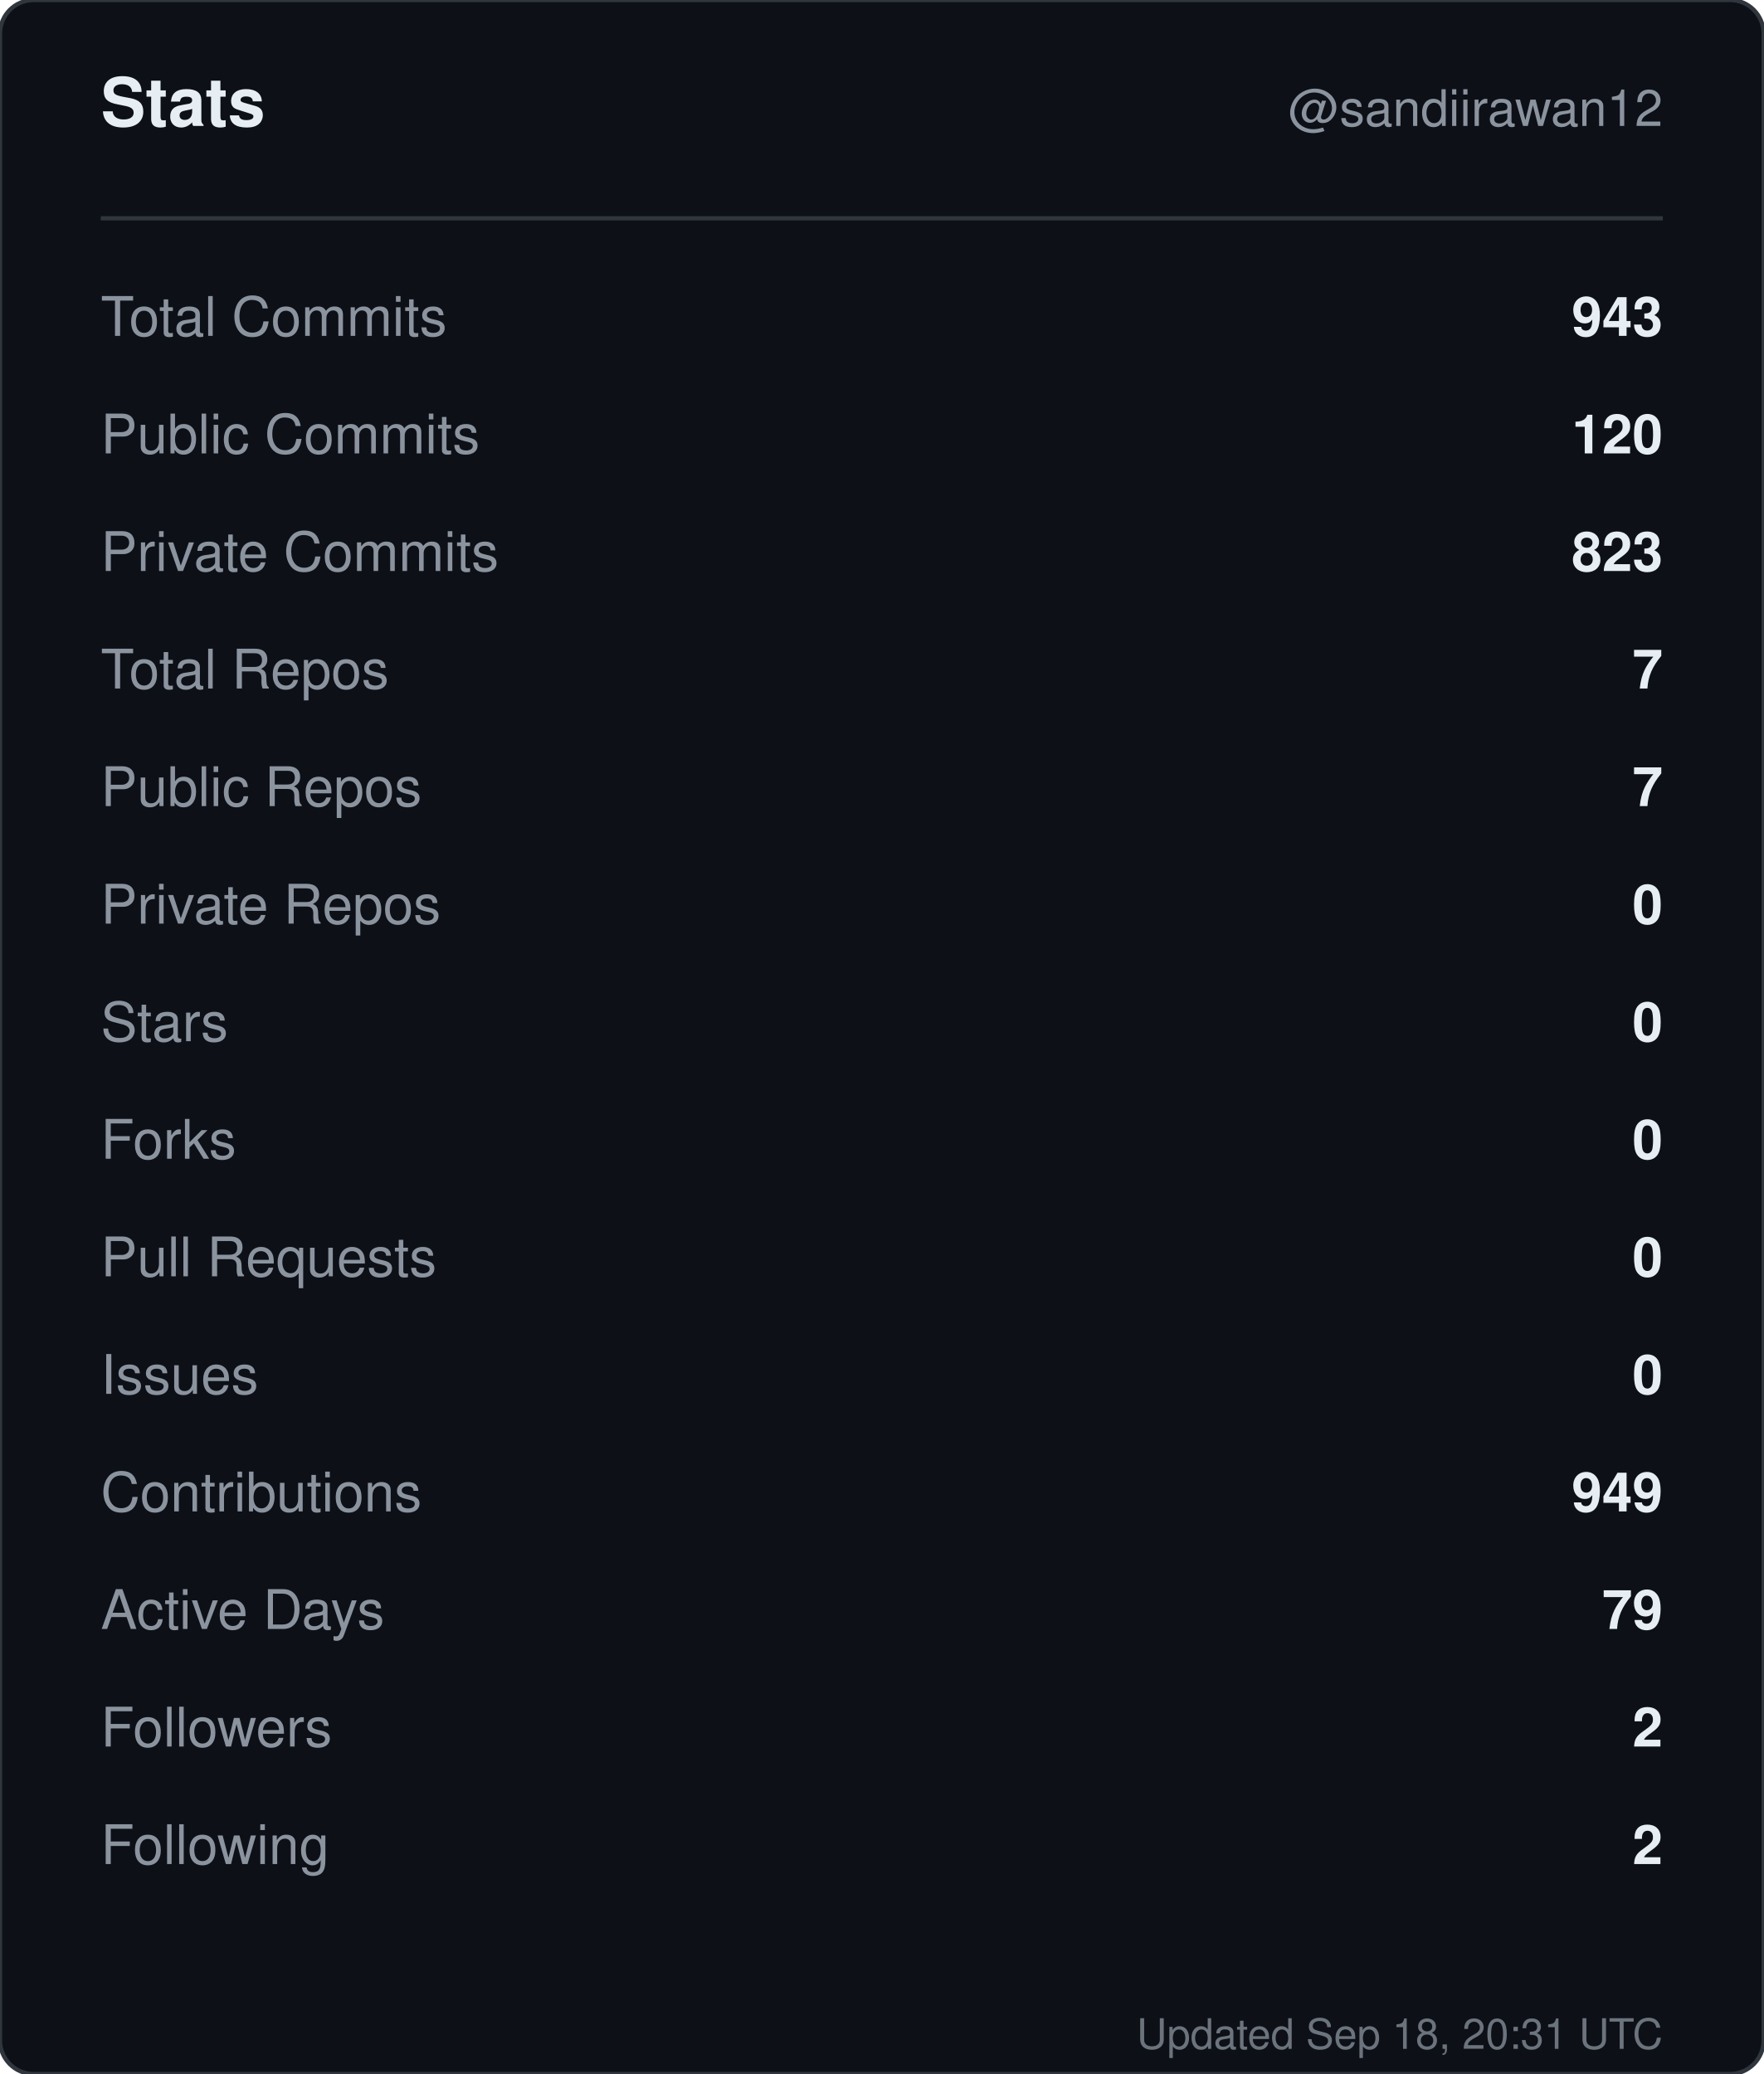
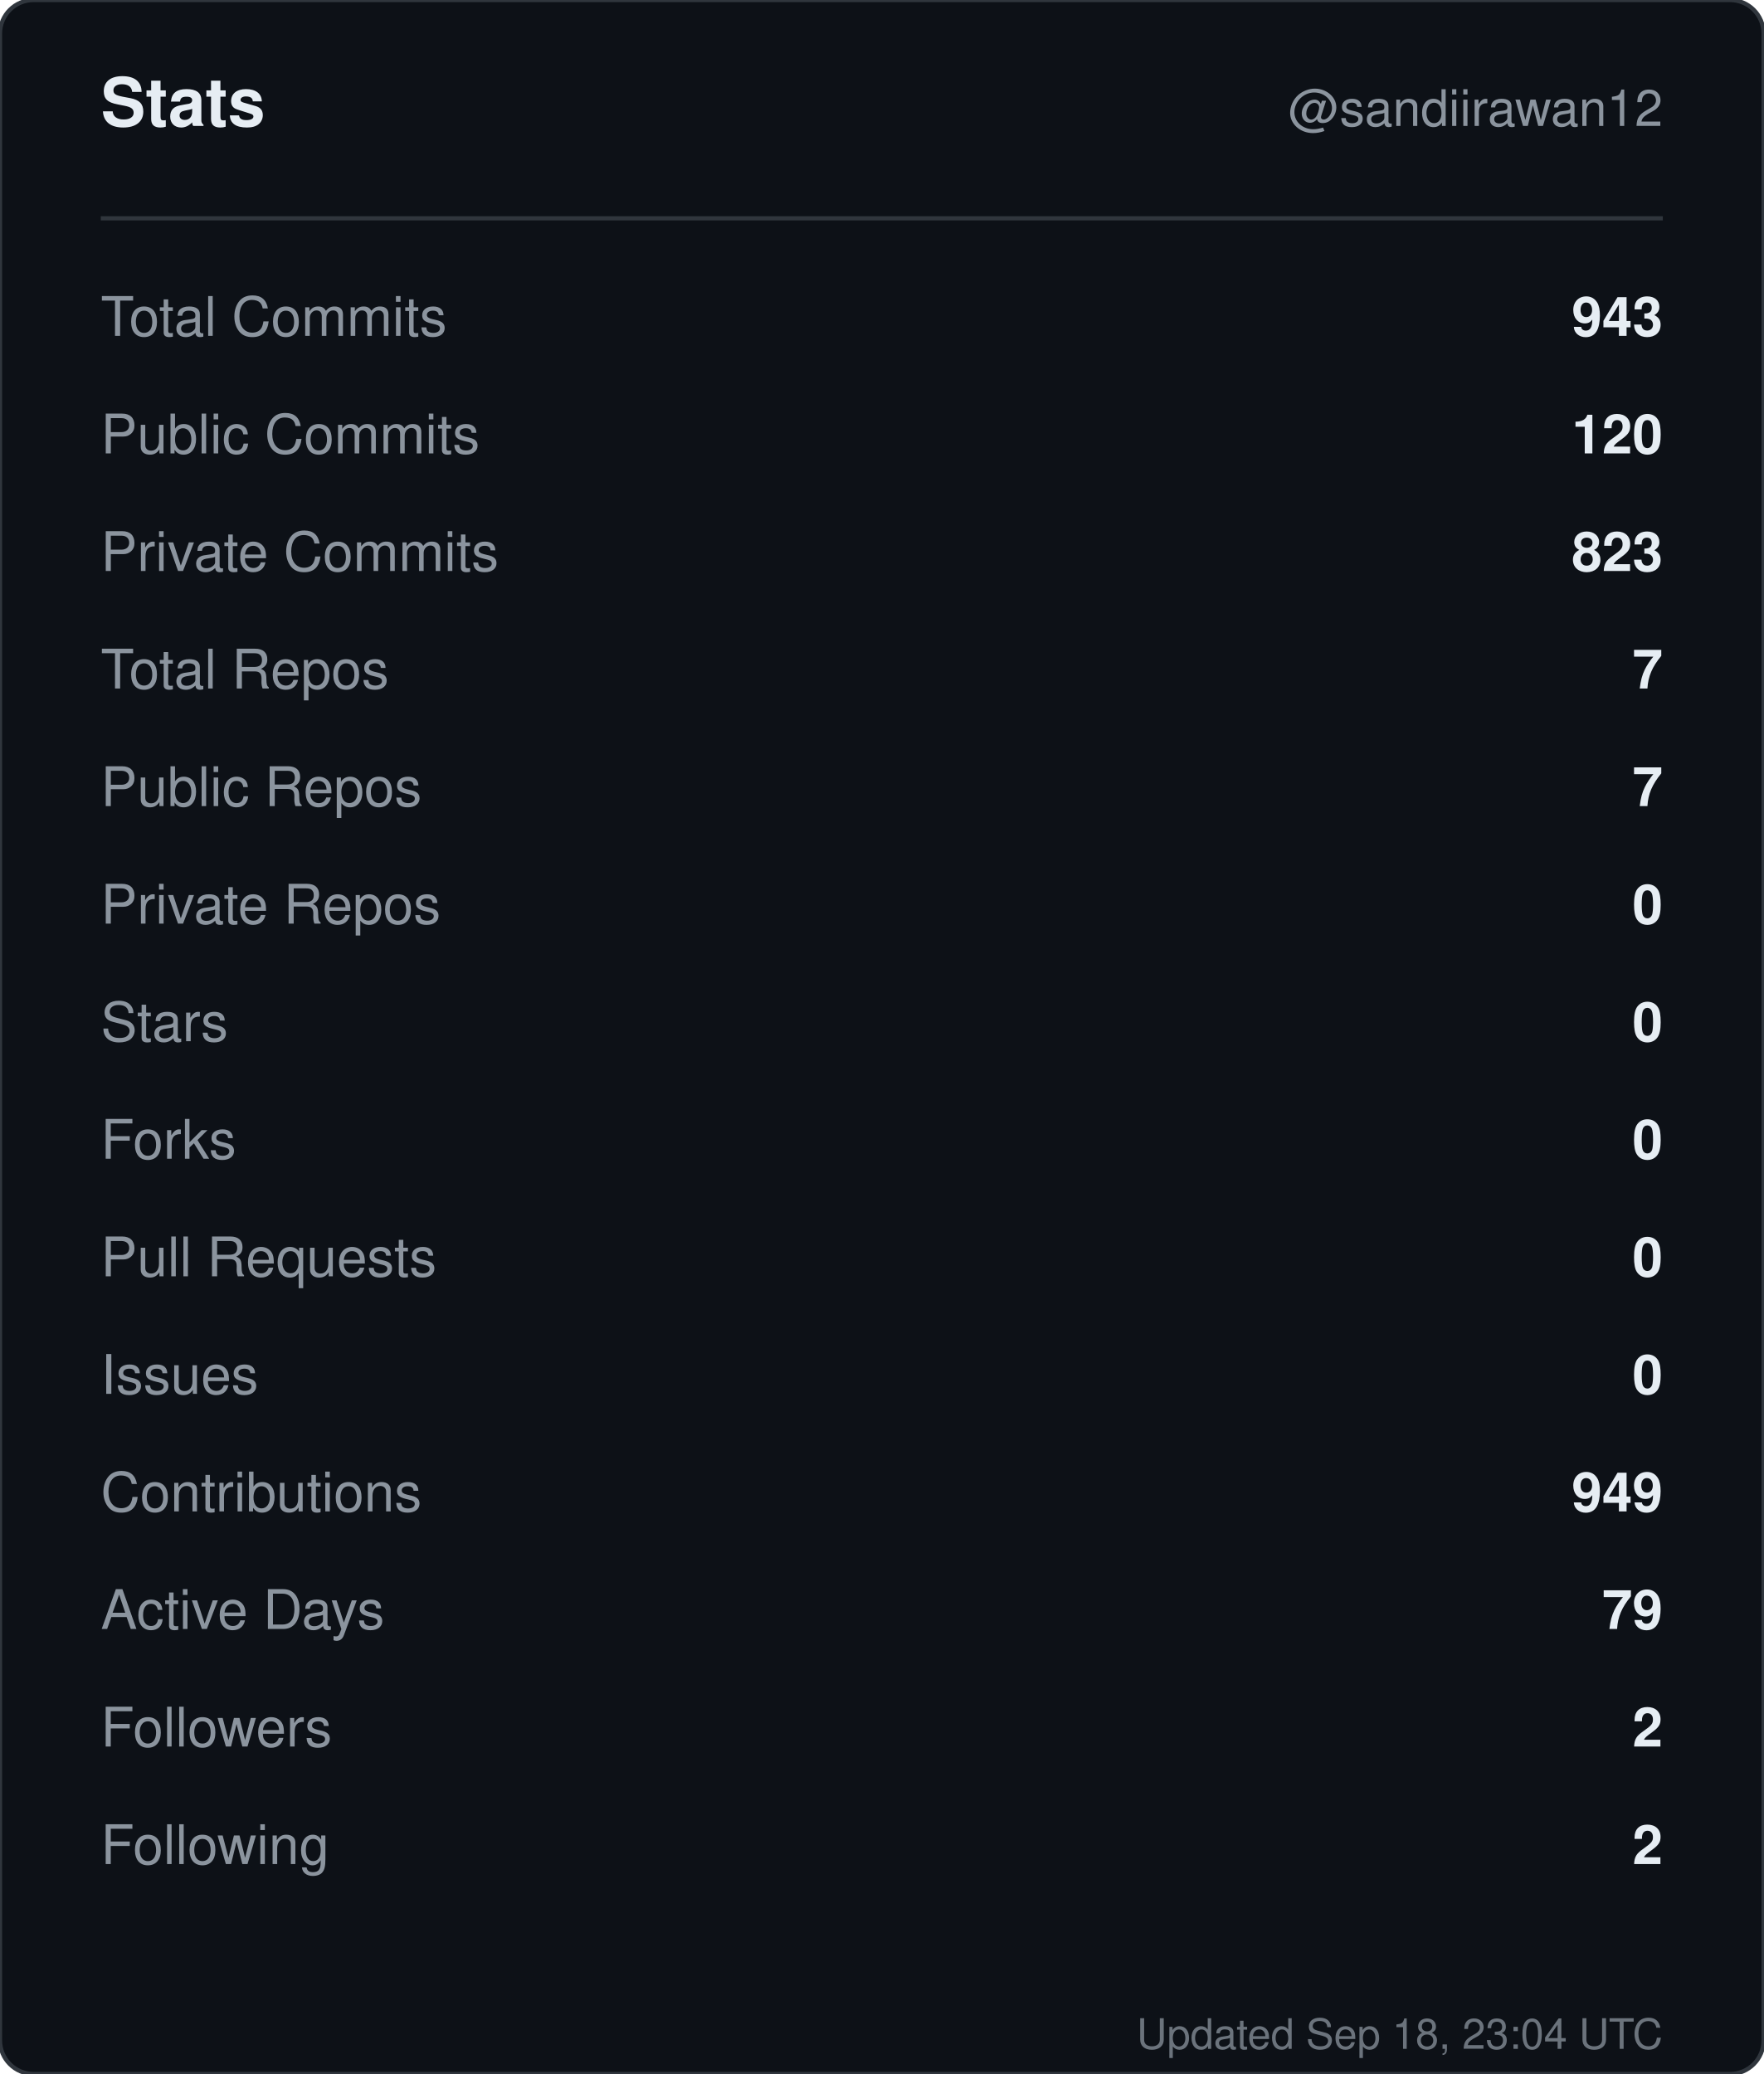
<svg xmlns="http://www.w3.org/2000/svg" width="420" height="494" viewBox="0 0 420 494" role="img" aria-label="Stats for sandiirawan12">
  <rect width="420" height="494" rx="8" fill="#0d1117" stroke="#30363d" />
  <g font-family="-apple-system, BlinkMacSystemFont, Segoe UI, Helvetica, Arial, sans-serif">
    <text x="24" y="30" fill="#e6edf3" font-size="16" font-weight="700">Stats</text>
    <text x="396" y="30" fill="#8b949e" font-size="12" text-anchor="end">@sandiirawan12</text>
    <line x1="24" y1="52" x2="396" y2="52" stroke="#30363d" />
    <text x="24" y="80" fill="#8b949e" font-size="13">Total Commits</text>
    <text x="396" y="80" fill="#e6edf3" font-size="13" font-weight="600" text-anchor="end">943</text>
    <text x="24" y="108" fill="#8b949e" font-size="13">Public Commits</text>
    <text x="396" y="108" fill="#e6edf3" font-size="13" font-weight="600" text-anchor="end">120</text>
    <text x="24" y="136" fill="#8b949e" font-size="13">Private Commits</text>
    <text x="396" y="136" fill="#e6edf3" font-size="13" font-weight="600" text-anchor="end">823</text>
    <text x="24" y="164" fill="#8b949e" font-size="13">Total Repos</text>
    <text x="396" y="164" fill="#e6edf3" font-size="13" font-weight="600" text-anchor="end">7</text>
    <text x="24" y="192" fill="#8b949e" font-size="13">Public Repos</text>
    <text x="396" y="192" fill="#e6edf3" font-size="13" font-weight="600" text-anchor="end">7</text>
    <text x="24" y="220" fill="#8b949e" font-size="13">Private Repos</text>
    <text x="396" y="220" fill="#e6edf3" font-size="13" font-weight="600" text-anchor="end">0</text>
    <text x="24" y="248" fill="#8b949e" font-size="13">Stars</text>
    <text x="396" y="248" fill="#e6edf3" font-size="13" font-weight="600" text-anchor="end">0</text>
    <text x="24" y="276" fill="#8b949e" font-size="13">Forks</text>
    <text x="396" y="276" fill="#e6edf3" font-size="13" font-weight="600" text-anchor="end">0</text>
    <text x="24" y="304" fill="#8b949e" font-size="13">Pull Requests</text>
    <text x="396" y="304" fill="#e6edf3" font-size="13" font-weight="600" text-anchor="end">0</text>
    <text x="24" y="332" fill="#8b949e" font-size="13">Issues</text>
    <text x="396" y="332" fill="#e6edf3" font-size="13" font-weight="600" text-anchor="end">0</text>
    <text x="24" y="360" fill="#8b949e" font-size="13">Contributions</text>
    <text x="396" y="360" fill="#e6edf3" font-size="13" font-weight="600" text-anchor="end">949</text>
    <text x="24" y="388" fill="#8b949e" font-size="13">Active Days</text>
    <text x="396" y="388" fill="#e6edf3" font-size="13" font-weight="600" text-anchor="end">79</text>
    <text x="24" y="416" fill="#8b949e" font-size="13">Followers</text>
    <text x="396" y="416" fill="#e6edf3" font-size="13" font-weight="600" text-anchor="end">2</text>
    <text x="24" y="444" fill="#8b949e" font-size="13">Following</text>
    <text x="396" y="444" fill="#e6edf3" font-size="13" font-weight="600" text-anchor="end">2</text>
-     <text x="396" y="488" fill="#8b949e" font-size="10" text-anchor="end" opacity="0.75">Updated Sep 18, 20:31 UTC</text>
+     <text x="396" y="488" fill="#8b949e" font-size="10" text-anchor="end" opacity="0.75">Updated Sep 18, 23:04 UTC</text>
  </g>
</svg>
